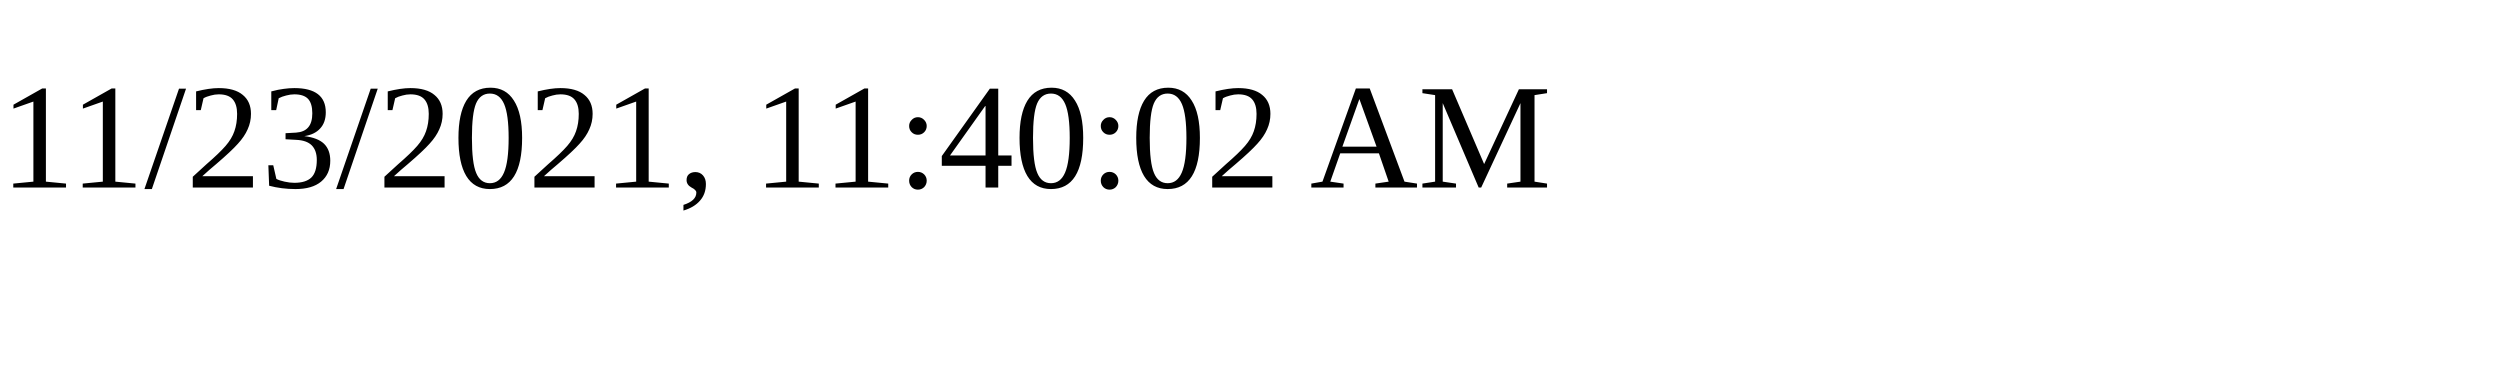
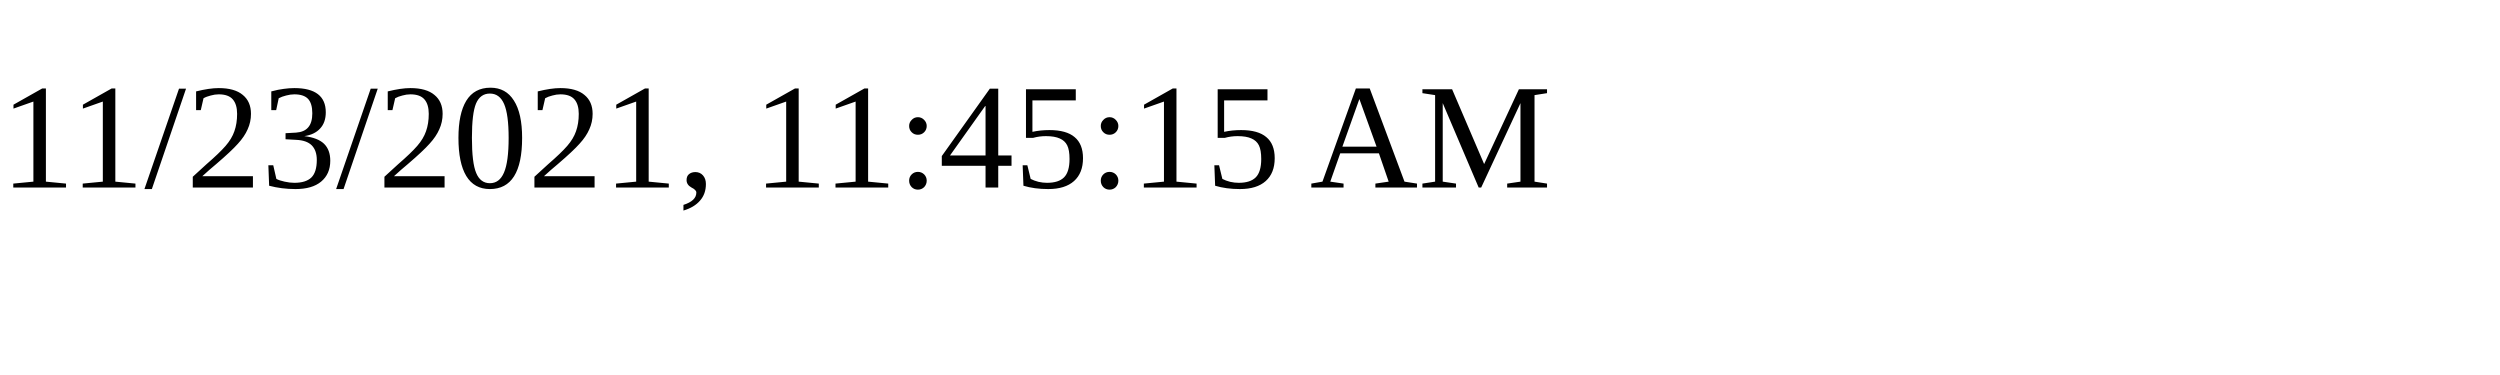
<svg xmlns="http://www.w3.org/2000/svg" height="30" width="200">
-   <text x="0" y="15">11/23/2021, 11:40:02 AM</text>
+   <text x="0" y="15">11/23/2021, 11:45:15 AM</text>
</svg>
